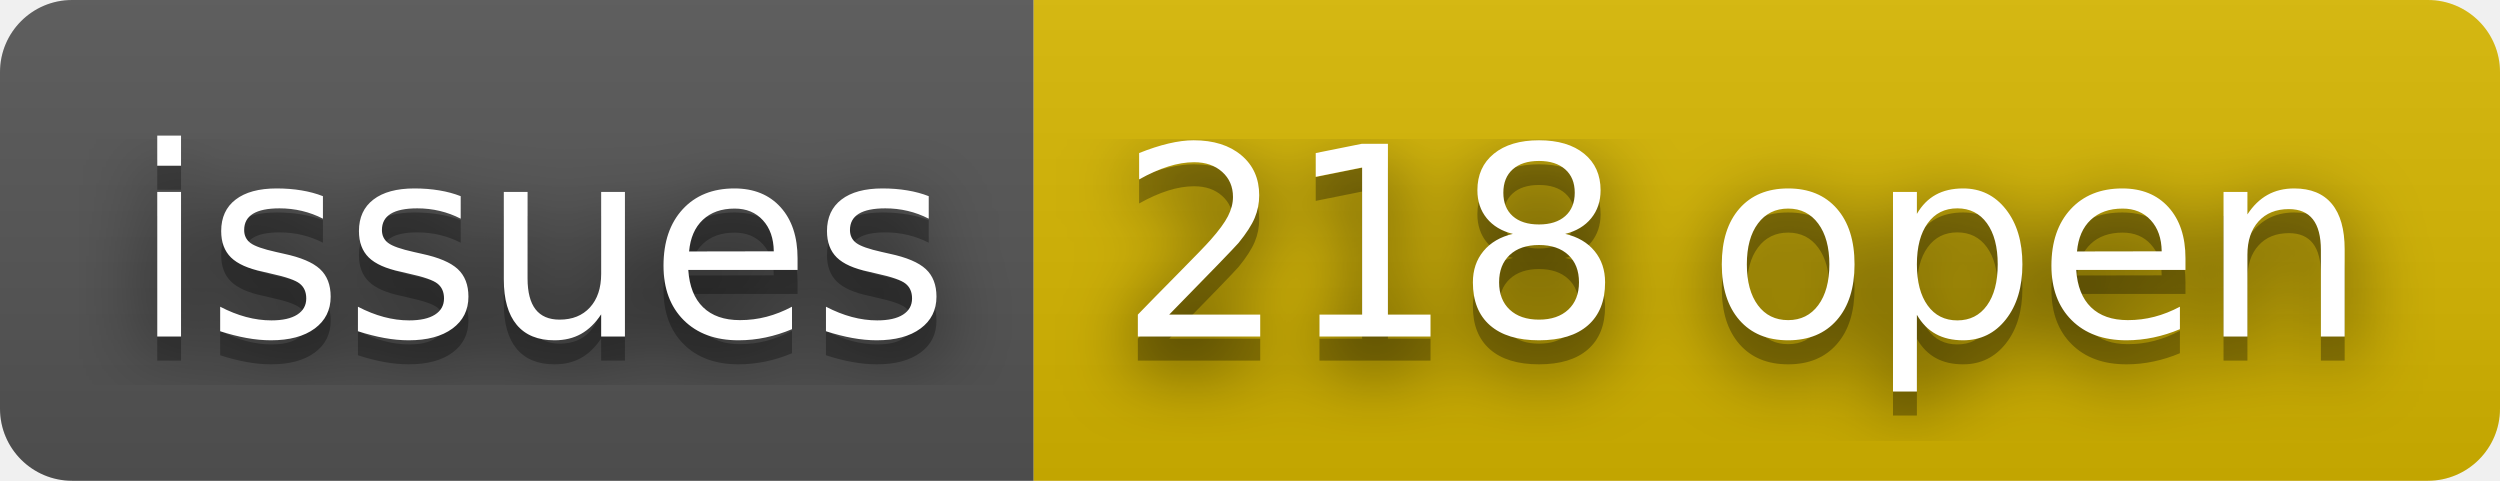
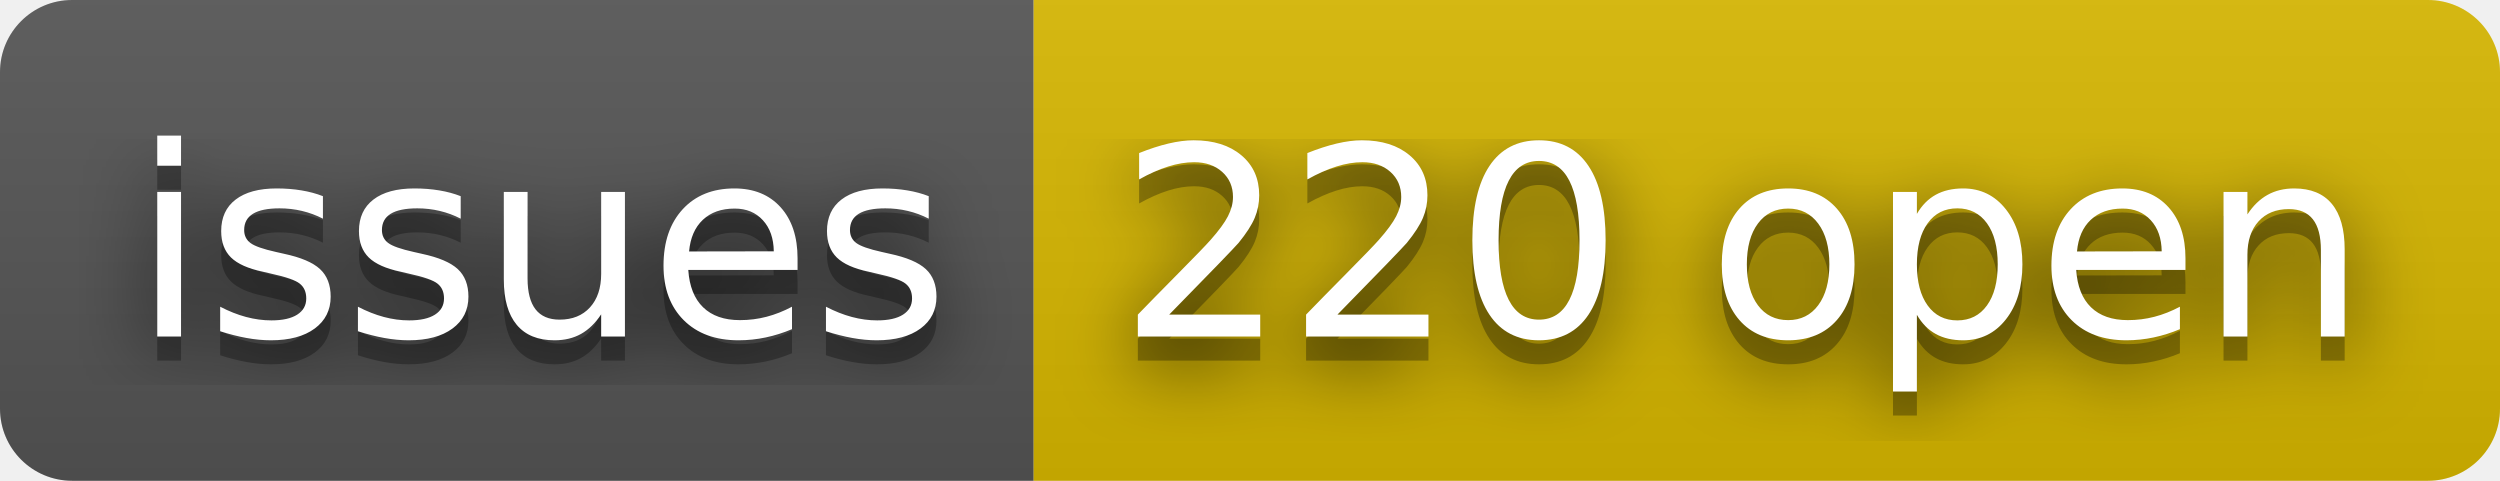
- <svg xmlns="http://www.w3.org/2000/svg" width="104" height="20" role="img" aria-label="issues: 218 open">
+ <svg xmlns="http://www.w3.org/2000/svg" width="104" height="20" role="img" aria-label="issues: 220 open">
  <filter id="blur">
    <feGaussianBlur stdDeviation="16" />
  </filter>
  <linearGradient id="s" x2="0" y2="100%">
    <stop offset="0" stop-color="#bbb" stop-opacity=".1" />
    <stop offset="1" stop-opacity=".1" />
  </linearGradient>
  <clipPath id="r">
    <rect width="104" height="20" rx="3" />
  </clipPath>
  <g clip-path="url(#r)">
    <rect width="43" height="20" fill="#555" />
    <rect x="43" width="61" height="20" fill="#d8b800" />
    <rect width="104" height="20" fill="url(#s)" />
  </g>
  <g fill="#fff" text-anchor="middle" font-family="Verdana,Geneva,DejaVu Sans,sans-serif" text-rendering="geometricPrecision" font-size="110">
    <g transform="scale(.1)">
      <g aria-hidden="true" fill="#010101">
        <text x="225" y="150" fill-opacity=".8" filter="url(#blur)" textLength="330">issues</text>
        <text x="225" y="150" fill-opacity=".3" textLength="330">issues</text>
      </g>
      <text x="225" y="140" textLength="330">issues</text>
    </g>
    <g transform="scale(.1)">
      <g aria-hidden="true" fill="#010101">
-         <text x="725" y="150" fill-opacity=".8" filter="url(#blur)" textLength="510">218 open</text>
-         <text x="725" y="150" fill-opacity=".3" textLength="510">218 open</text>
+         <text x="725" y="150" fill-opacity=".8" filter="url(#blur)" textLength="510">220 open</text>
+         <text x="725" y="150" fill-opacity=".3" textLength="510">220 open</text>
      </g>
-       <text x="725" y="140" textLength="510">218 open</text>
+       <text x="725" y="140" textLength="510">220 open</text>
    </g>
  </g>
</svg>
